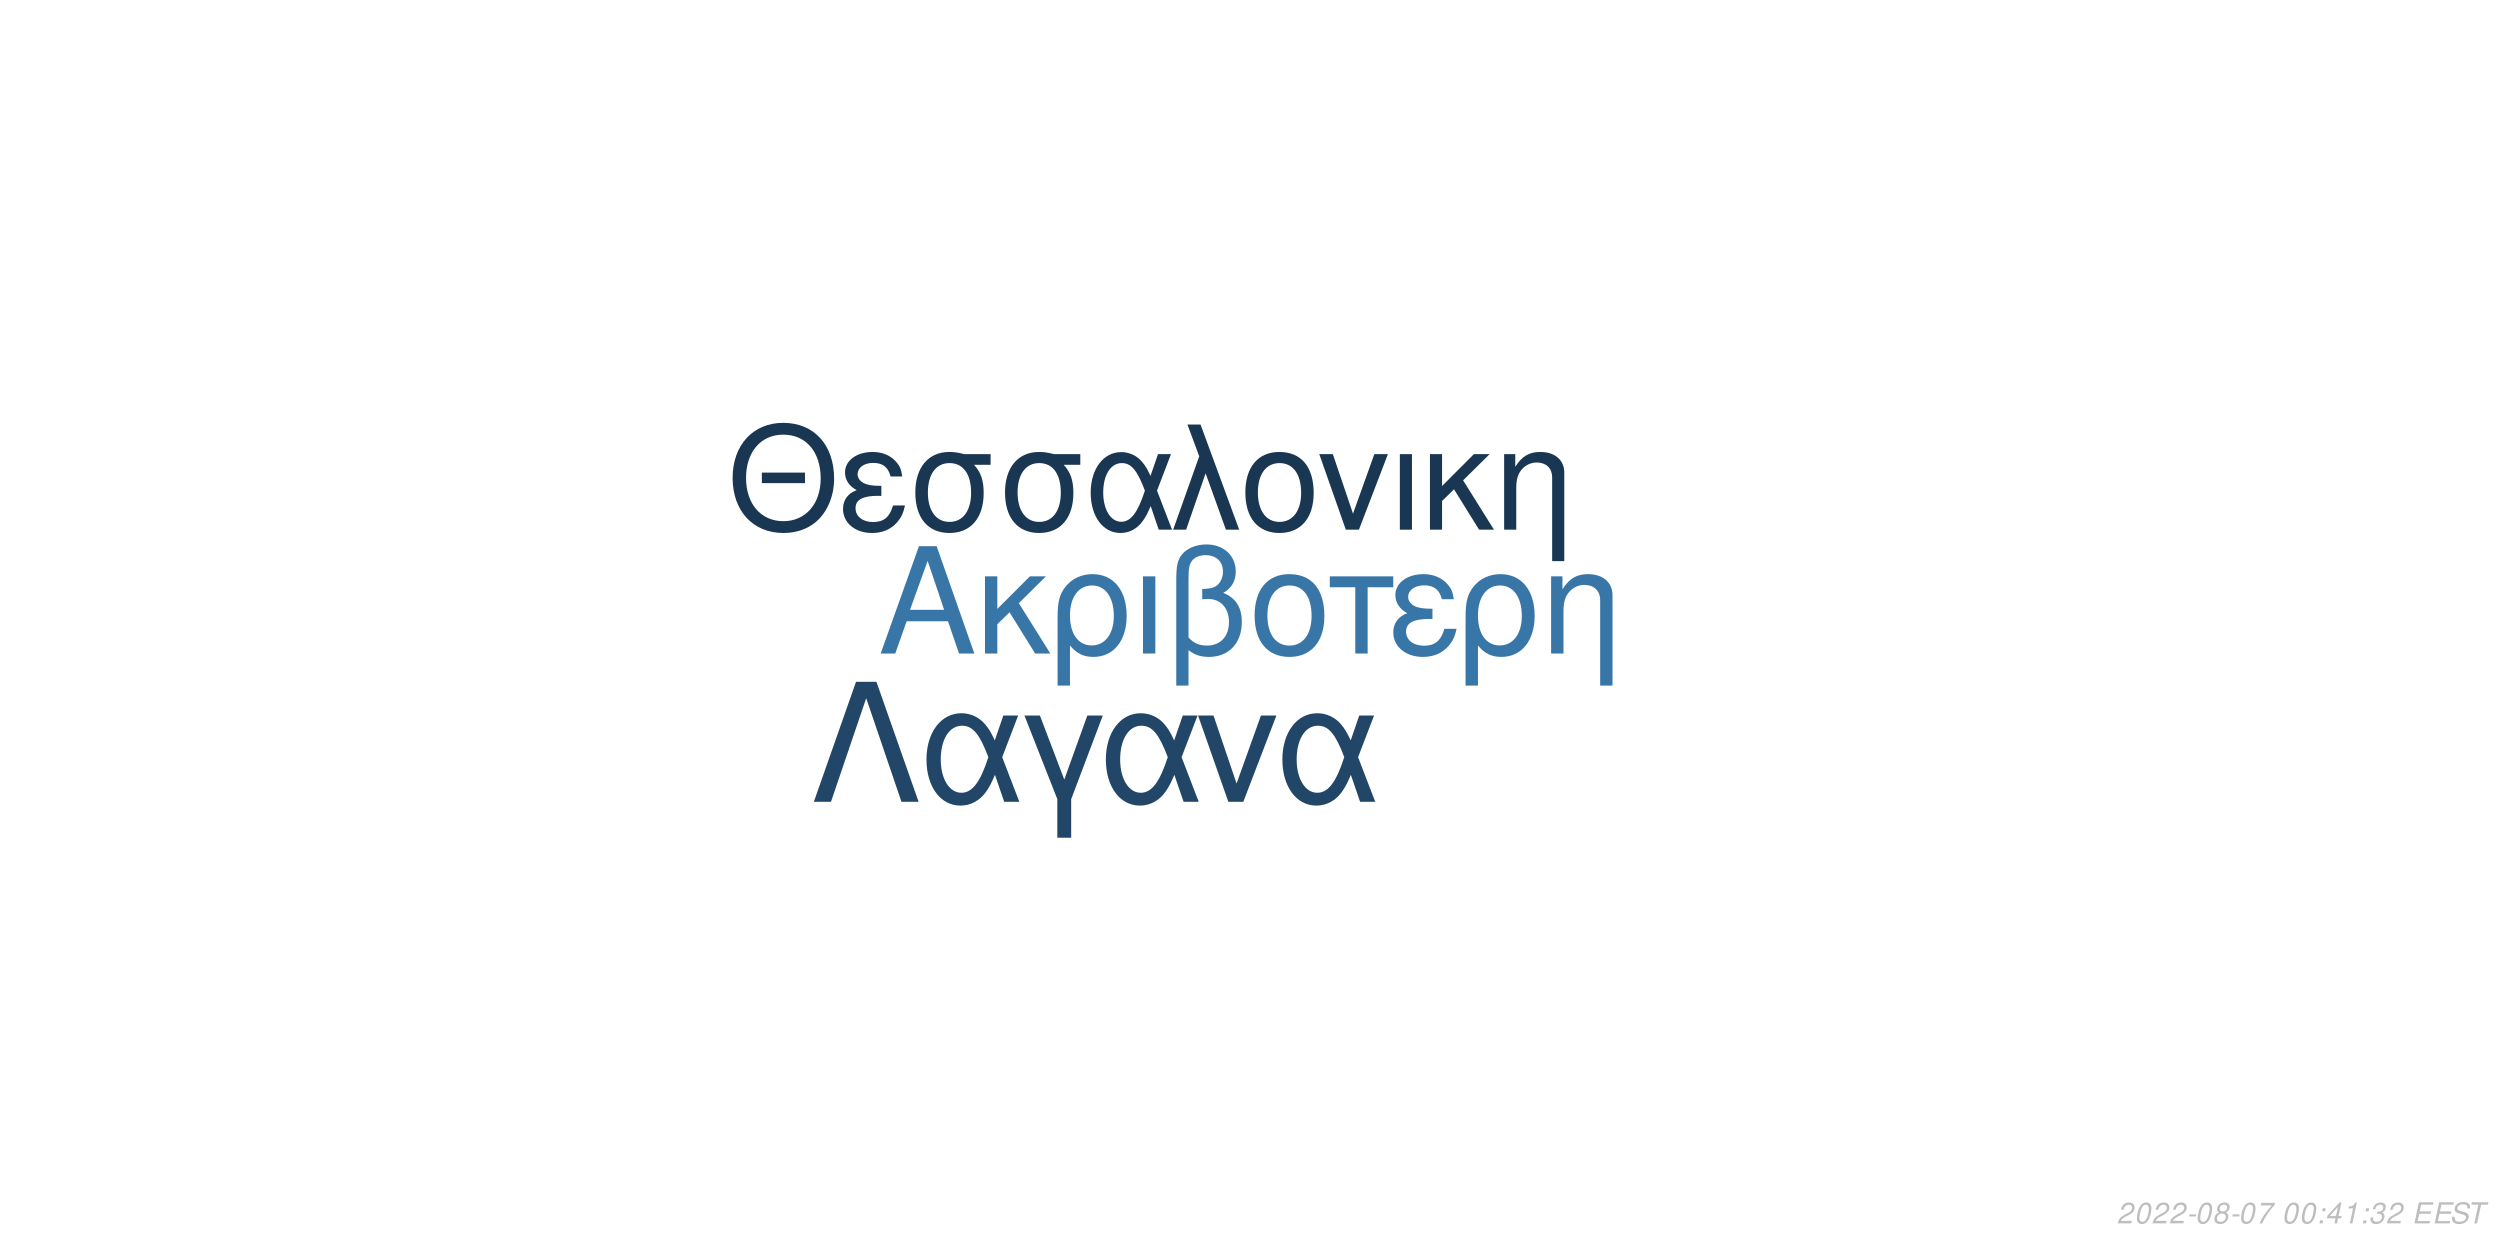
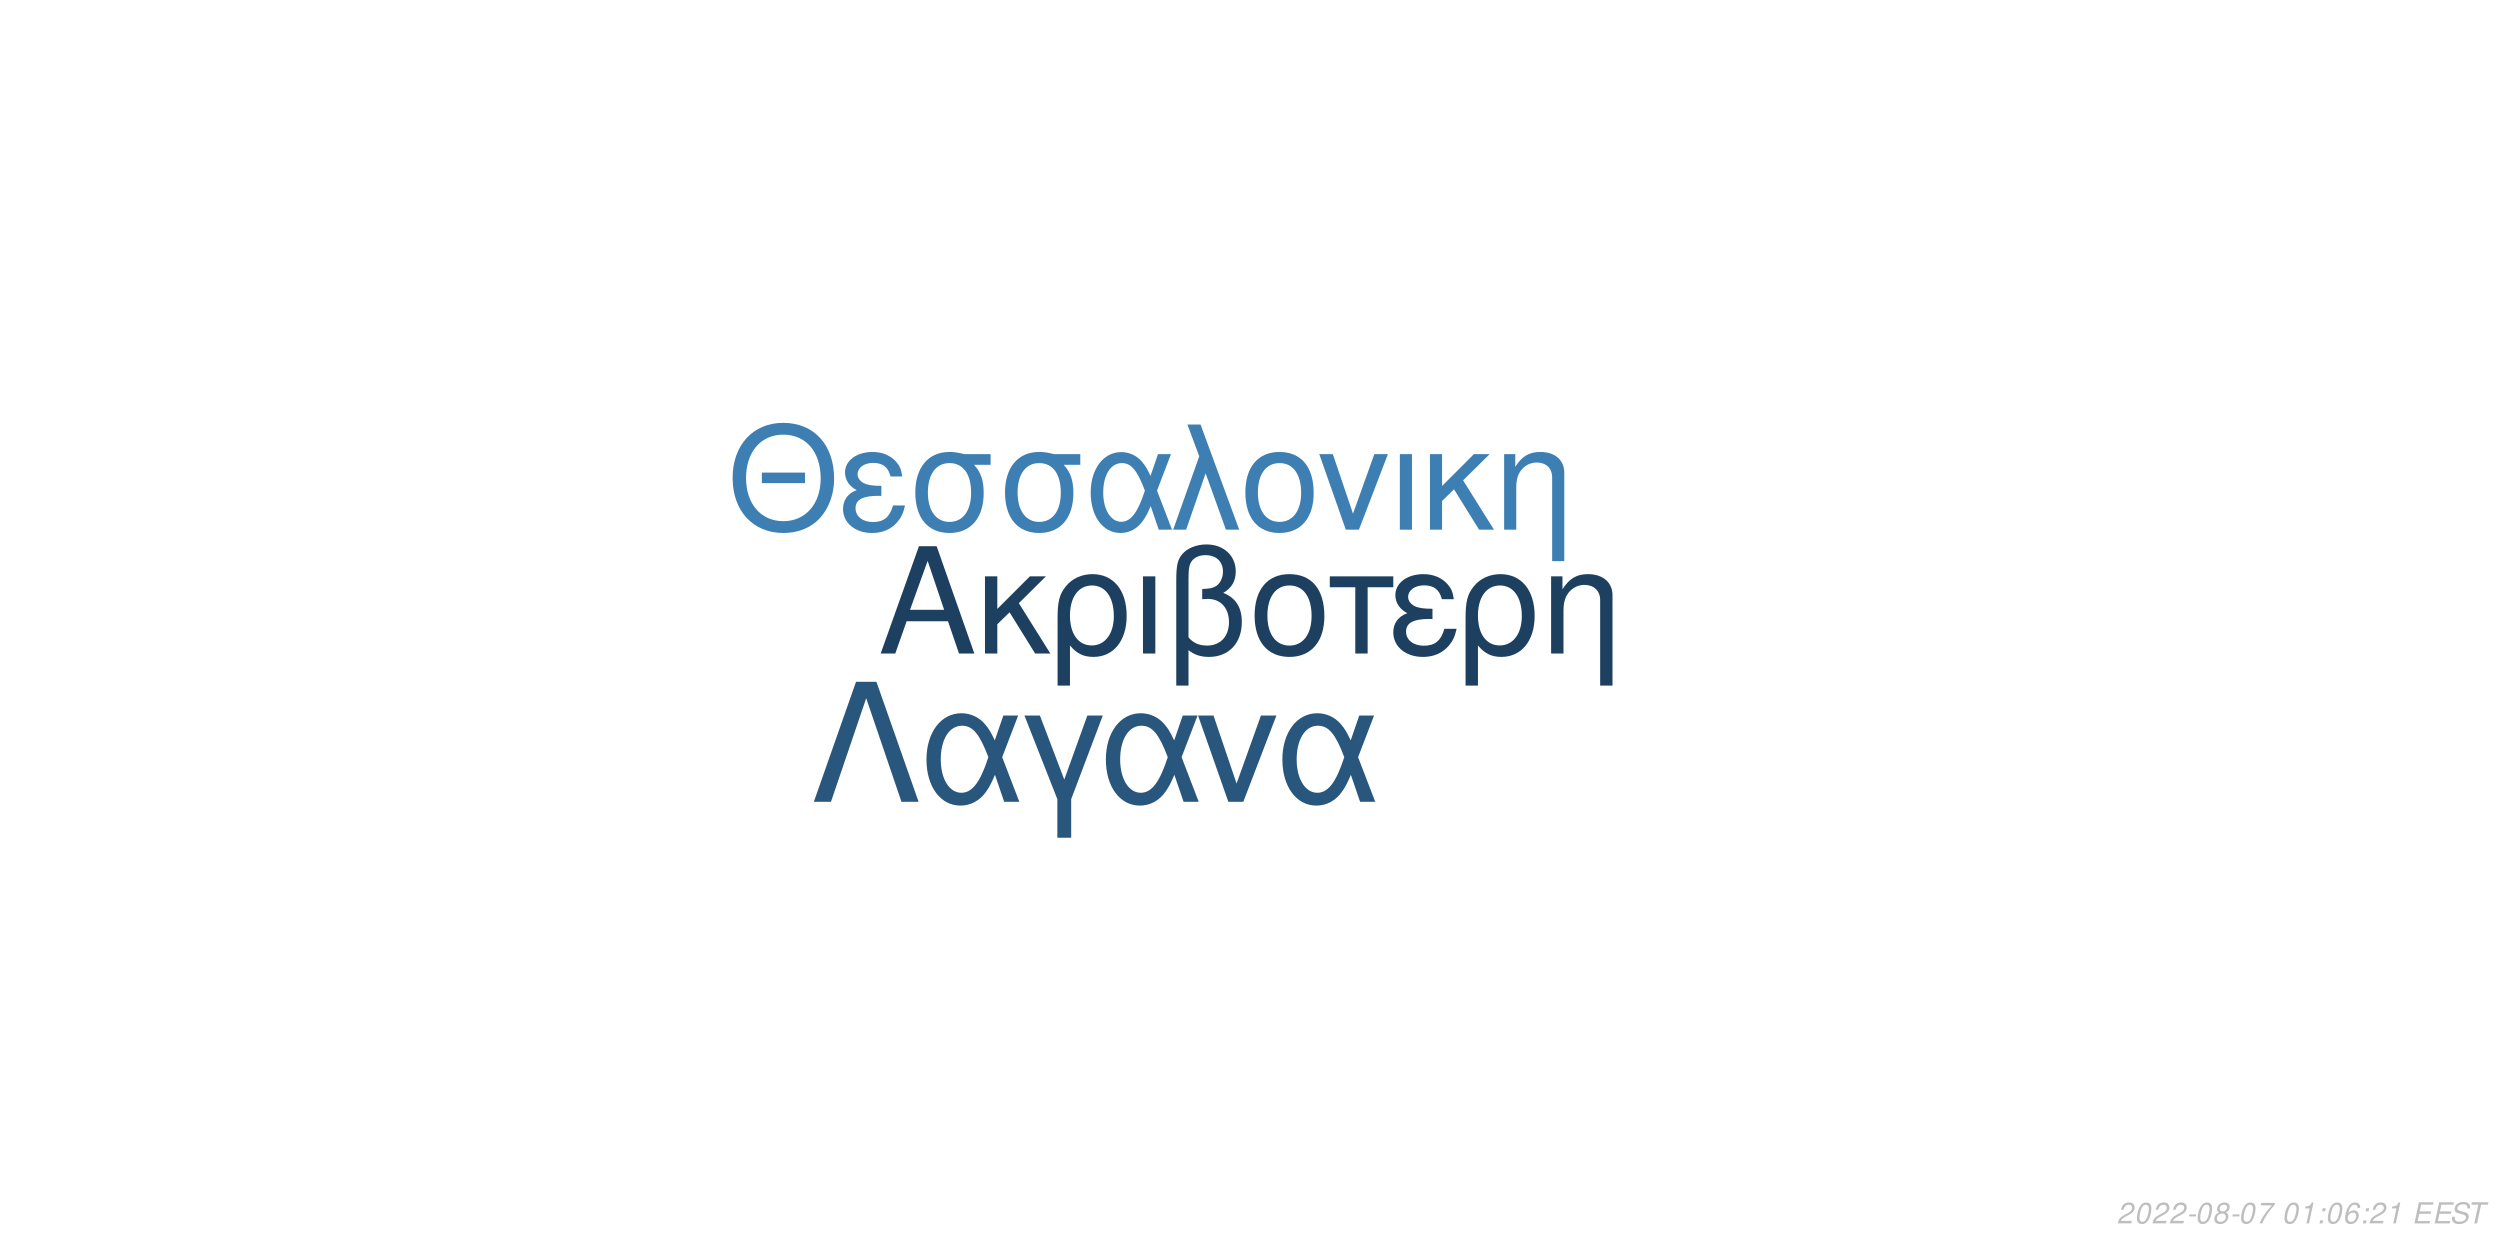
<svg xmlns="http://www.w3.org/2000/svg" xmlns:xlink="http://www.w3.org/1999/xlink" width="864pt" height="432pt" viewBox="0 0 864 432" version="1.1">
  <defs>
    <g>
      <symbol overflow="visible" id="glyph0-0">
        <path style="stroke:none;" d="" />
      </symbol>
      <symbol overflow="visible" id="glyph0-1">
        <path style="stroke:none;" d="M 24.125 -11.141 L 27.938 0 L 33.234 0 L 20.203 -37.094 L 14.094 -37.094 L 0.859 0 L 5.906 0 L 9.828 -11.141 Z M 22.797 -15.109 L 11 -15.109 L 17.094 -32.016 Z M 22.797 -15.109 " />
      </symbol>
      <symbol overflow="visible" id="glyph0-2">
        <path style="stroke:none;" d="M 7.172 -15.422 L 7.172 -26.672 L 2.906 -26.672 L 2.906 0 L 7.172 0 L 7.172 -10.125 L 11.406 -14.25 L 20.25 0 L 25.5 0 L 14.609 -17.406 L 23.969 -26.672 L 18.422 -26.672 Z M 7.172 -15.422 " />
      </symbol>
      <symbol overflow="visible" id="glyph0-3">
        <path style="stroke:none;" d="M 3 11.094 L 7.281 11.094 L 7.281 -2.797 C 9.516 -0.047 11.953 1.172 15.375 1.172 C 22.344 1.172 26.875 -4.422 26.875 -13.031 C 26.875 -21.891 22.297 -27.438 15.062 -27.438 C 11.297 -27.438 7.984 -25.906 5.797 -23.156 C 3.672 -20.516 3 -17.969 3 -12.359 Z M 14.906 -23.516 C 19.547 -23.516 22.438 -19.438 22.438 -12.922 C 22.438 -6.812 19.391 -2.797 14.812 -2.797 C 10.172 -2.797 7.281 -6.766 7.281 -13.125 C 7.281 -19.484 10.234 -23.516 14.906 -23.516 Z M 14.906 -23.516 " />
      </symbol>
      <symbol overflow="visible" id="glyph0-4">
        <path style="stroke:none;" d="M 3.516 0 L 7.781 0 L 7.781 -26.672 L 3.516 -26.672 Z M 3.516 0 " />
      </symbol>
      <symbol overflow="visible" id="glyph0-5">
        <path style="stroke:none;" d="M 4.016 11.094 L 8.25 11.094 L 8.25 -1.172 C 10.172 0.406 12.422 1.172 15.312 1.172 C 22.188 1.172 26.672 -3.609 26.672 -10.891 C 26.672 -15.984 24.578 -19.234 20.25 -20.969 C 23.109 -22.547 24.578 -25.031 24.578 -28.344 C 24.578 -33.844 20.406 -37.703 14.453 -37.703 C 10.938 -37.703 7.734 -36.391 6 -34.25 C 4.484 -32.422 4.016 -30.328 4.016 -25.391 Z M 8.25 -25.656 C 8.25 -29.359 8.5 -30.844 9.469 -32.062 C 10.375 -33.281 12.156 -34 14.094 -34 C 17.812 -34 20.156 -31.812 20.156 -28.297 C 20.156 -25.953 18.984 -23.812 17.297 -23.047 C 16.281 -22.547 15.469 -22.438 12.984 -22.297 L 12.984 -18.781 C 13.734 -18.828 14.344 -18.875 14.969 -18.875 C 19.344 -18.875 22.234 -15.719 22.234 -10.891 C 22.234 -5.906 19.281 -2.75 14.656 -2.75 C 11.953 -2.75 9.922 -3.609 8.25 -5.594 Z M 8.25 -25.656 " />
      </symbol>
      <symbol overflow="visible" id="glyph0-6">
        <path style="stroke:none;" d="M 14.094 -27.438 C 6.562 -27.438 2.094 -22.094 2.094 -13.125 C 2.094 -4.125 6.562 1.172 14.141 1.172 C 21.672 1.172 26.203 -4.172 26.203 -12.922 C 26.203 -22.188 21.828 -27.438 14.094 -27.438 Z M 14.141 -23.516 C 18.938 -23.516 21.781 -19.594 21.781 -12.984 C 21.781 -6.672 18.828 -2.75 14.141 -2.75 C 9.422 -2.75 6.516 -6.672 6.516 -13.125 C 6.516 -19.594 9.422 -23.516 14.141 -23.516 Z M 14.141 -23.516 " />
      </symbol>
      <symbol overflow="visible" id="glyph0-7">
        <path style="stroke:none;" d="M 7.891 0 L 12.156 0 L 12.156 -22.906 L 21.016 -22.906 L 21.016 -26.672 L -0.922 -26.672 L -0.922 -22.906 L 7.891 -22.906 Z M 7.891 0 " />
      </symbol>
      <symbol overflow="visible" id="glyph0-8">
        <path style="stroke:none;" d="M 14.562 -15.469 C 11.344 -15.469 9.562 -15.781 8.297 -16.438 C 6.922 -17.203 6.156 -18.328 6.156 -19.547 C 6.156 -21.891 8.453 -23.562 11.656 -23.562 C 15.062 -23.562 16.953 -22.094 17.812 -18.781 L 21.938 -18.781 C 21.578 -21.266 21.062 -22.5 19.797 -23.922 C 17.812 -26.203 14.906 -27.438 11.453 -27.438 C 5.797 -27.438 1.734 -24.375 1.734 -20.203 C 1.734 -17.609 3.156 -15.375 5.859 -13.938 C 2.797 -12.875 1.016 -10.484 1.016 -7.328 C 1.016 -2.391 5.297 1.172 11.25 1.172 C 14.969 1.172 17.906 -0.109 20.156 -2.641 C 21.578 -4.328 22.297 -5.797 22.906 -8.547 L 18.672 -8.547 C 17.5 -4.422 15.422 -2.703 11.609 -2.703 C 7.938 -2.703 5.438 -4.688 5.438 -7.578 C 5.438 -10.578 7.938 -11.953 13.484 -11.953 C 13.641 -11.953 14.094 -11.953 14.562 -11.906 Z M 14.562 -15.469 " />
      </symbol>
      <symbol overflow="visible" id="glyph0-9">
        <path style="stroke:none;" d="M 3.562 -26.672 L 3.562 0 L 7.844 0 L 7.844 -14.703 C 7.844 -17.906 8.5 -19.891 10.031 -21.531 C 11.406 -22.953 13.188 -23.719 15.062 -23.719 C 18.375 -23.719 20.516 -21.672 20.516 -18.469 L 20.516 11.094 L 24.781 11.094 L 24.781 -20.156 C 24.781 -24.578 21.469 -27.438 16.328 -27.438 C 12.359 -27.438 9.828 -25.906 7.484 -22.188 L 7.484 -26.672 Z M 3.562 -26.672 " />
      </symbol>
      <symbol overflow="visible" id="glyph1-0">
        <path style="stroke:none;" d="" />
      </symbol>
      <symbol overflow="visible" id="glyph1-1">
        <path style="stroke:none;" d="M 26.859 -19.734 L 11.953 -19.734 L 11.953 -16.094 L 26.859 -16.094 Z M 19.328 -36.922 C 8.922 -36.922 1.844 -29.25 1.844 -17.891 C 1.844 -6.484 8.875 1.141 19.391 1.141 C 23.812 1.141 27.703 -0.203 30.641 -2.688 C 34.578 -6.031 36.922 -11.656 36.922 -17.594 C 36.922 -29.297 30 -36.922 19.328 -36.922 Z M 19.328 -32.844 C 27.203 -32.844 32.281 -26.906 32.281 -17.688 C 32.281 -8.922 27.062 -2.938 19.391 -2.938 C 11.609 -2.938 6.484 -8.922 6.484 -17.891 C 6.484 -26.859 11.609 -32.844 19.328 -32.844 Z M 19.328 -32.844 " />
      </symbol>
      <symbol overflow="visible" id="glyph1-2">
        <path style="stroke:none;" d="M 14.25 -15.141 C 11.109 -15.141 9.375 -15.453 8.125 -16.094 C 6.781 -16.844 6.031 -17.938 6.031 -19.141 C 6.031 -21.422 8.266 -23.078 11.406 -23.078 C 14.75 -23.078 16.594 -21.625 17.438 -18.391 L 21.469 -18.391 C 21.125 -20.828 20.625 -22.031 19.391 -23.422 C 17.438 -25.656 14.594 -26.859 11.219 -26.859 C 5.688 -26.859 1.688 -23.875 1.688 -19.781 C 1.688 -17.234 3.094 -15.047 5.734 -13.656 C 2.734 -12.609 1 -10.266 1 -7.172 C 1 -2.344 5.188 1.141 11.016 1.141 C 14.656 1.141 17.547 -0.094 19.734 -2.594 C 21.125 -4.234 21.828 -5.688 22.422 -8.375 L 18.281 -8.375 C 17.141 -4.328 15.094 -2.641 11.359 -2.641 C 7.766 -2.641 5.328 -4.578 5.328 -7.422 C 5.328 -10.359 7.766 -11.703 13.203 -11.703 C 13.359 -11.703 13.797 -11.703 14.25 -11.656 Z M 14.25 -15.141 " />
      </symbol>
      <symbol overflow="visible" id="glyph1-3">
        <path style="stroke:none;" d="M 29 -26.109 L 19.938 -26.109 C 17.594 -26.703 16.438 -26.859 14.703 -26.859 C 7.469 -26.859 2.984 -21.469 2.984 -12.859 C 2.984 -4.031 7.375 1.141 14.797 1.141 C 22.172 1.141 26.609 -4.078 26.609 -12.656 C 26.609 -17.047 25.656 -19.828 23.266 -22.422 L 29 -22.422 Z M 14.797 -23.016 C 19.531 -23.016 22.266 -19.234 22.266 -12.75 C 22.266 -6.531 19.438 -2.688 14.797 -2.688 C 10.172 -2.688 7.328 -6.531 7.328 -12.859 C 7.328 -19.188 10.172 -23.016 14.797 -23.016 Z M 14.797 -23.016 " />
      </symbol>
      <symbol overflow="visible" id="glyph1-4">
        <path style="stroke:none;" d="M 29.344 -26.109 L 24.859 -26.109 L 22.266 -18.578 C 21.125 -21.031 20.484 -22.125 19.328 -23.469 C 17.547 -25.609 14.906 -26.812 12.156 -26.812 C 5.984 -26.812 1.594 -20.984 1.594 -12.812 C 1.594 -4.578 5.828 1.141 11.906 1.141 C 14.953 1.141 17.734 -0.344 19.625 -3.047 C 20.672 -4.531 21.281 -5.688 22.328 -8.172 L 25.109 0 L 29.703 0 L 24.516 -13.5 Z M 20.328 -13.5 C 17.891 -5.922 15.453 -2.734 12.156 -2.734 C 8.516 -2.734 5.922 -6.922 5.922 -12.812 C 5.922 -18.938 8.516 -23.016 12.359 -23.016 C 15.594 -23.016 17.688 -20.531 20.328 -13.5 Z M 20.328 -13.5 " />
      </symbol>
      <symbol overflow="visible" id="glyph1-5">
        <path style="stroke:none;" d="M 1.094 0 L 5.578 0 L 12.312 -19.484 L 19.328 0 L 23.922 0 L 10.562 -36.328 L 6.031 -36.328 L 10.109 -25.359 Z M 1.094 0 " />
      </symbol>
      <symbol overflow="visible" id="glyph1-6">
        <path style="stroke:none;" d="M 13.797 -26.859 C 6.422 -26.859 2.047 -21.625 2.047 -12.859 C 2.047 -4.031 6.422 1.141 13.859 1.141 C 21.234 1.141 25.656 -4.078 25.656 -12.656 C 25.656 -21.719 21.375 -26.859 13.797 -26.859 Z M 13.859 -23.016 C 18.531 -23.016 21.328 -19.188 21.328 -12.703 C 21.328 -6.531 18.438 -2.688 13.859 -2.688 C 9.219 -2.688 6.375 -6.531 6.375 -12.859 C 6.375 -19.188 9.219 -23.016 13.859 -23.016 Z M 13.859 -23.016 " />
      </symbol>
      <symbol overflow="visible" id="glyph1-7">
        <path style="stroke:none;" d="M 14.297 0 L 24.312 -26.109 L 19.625 -26.109 L 12.25 -5.531 L 5.281 -26.109 L 0.594 -26.109 L 9.766 0 Z M 14.297 0 " />
      </symbol>
      <symbol overflow="visible" id="glyph1-8">
        <path style="stroke:none;" d="M 3.438 0 L 7.625 0 L 7.625 -26.109 L 3.438 -26.109 Z M 3.438 0 " />
      </symbol>
      <symbol overflow="visible" id="glyph1-9">
        <path style="stroke:none;" d="M 7.031 -15.094 L 7.031 -26.109 L 2.844 -26.109 L 2.844 0 L 7.031 0 L 7.031 -9.922 L 11.156 -13.953 L 19.828 0 L 24.969 0 L 14.297 -17.047 L 23.469 -26.109 L 18.031 -26.109 Z M 7.031 -15.094 " />
      </symbol>
      <symbol overflow="visible" id="glyph1-10">
        <path style="stroke:none;" d="M 3.484 -26.109 L 3.484 0 L 7.672 0 L 7.672 -14.406 C 7.672 -17.547 8.328 -19.484 9.812 -21.078 C 11.156 -22.469 12.906 -23.219 14.75 -23.219 C 17.984 -23.219 20.078 -21.234 20.078 -18.094 L 20.078 10.859 L 24.266 10.859 L 24.266 -19.734 C 24.266 -24.062 21.031 -26.859 16 -26.859 C 12.109 -26.859 9.609 -25.359 7.328 -21.719 L 7.328 -26.109 Z M 3.484 -26.109 " />
      </symbol>
      <symbol overflow="visible" id="glyph2-0">
        <path style="stroke:none;" d="" />
      </symbol>
      <symbol overflow="visible" id="glyph2-1">
        <path style="stroke:none;" d="M 22.531 -41.484 L 15.484 -41.484 L 0.906 0 L 6.828 0 L 19 -35.797 L 31.188 0 L 37.109 0 Z M 22.531 -41.484 " />
      </symbol>
      <symbol overflow="visible" id="glyph2-2">
        <path style="stroke:none;" d="M 33.516 -29.812 L 28.391 -29.812 L 25.438 -21.219 C 24.125 -24.016 23.391 -25.266 22.078 -26.797 C 20.031 -29.25 17.016 -30.609 13.891 -30.609 C 6.828 -30.609 1.828 -23.953 1.828 -14.625 C 1.828 -5.234 6.656 1.312 13.594 1.312 C 17.078 1.312 20.266 -0.391 22.422 -3.469 C 23.609 -5.172 24.297 -6.484 25.5 -9.328 L 28.688 0 L 33.922 0 L 28 -15.422 Z M 23.219 -15.422 C 20.422 -6.766 17.641 -3.125 13.891 -3.125 C 9.734 -3.125 6.766 -7.906 6.766 -14.625 C 6.766 -21.625 9.734 -26.297 14.109 -26.297 C 17.812 -26.297 20.203 -23.453 23.219 -15.422 Z M 23.219 -15.422 " />
      </symbol>
      <symbol overflow="visible" id="glyph2-3">
        <path style="stroke:none;" d="M 12.062 12.406 L 16.844 12.406 L 16.844 -0.906 L 27.766 -29.812 L 22.422 -29.812 L 14.453 -7.688 L 6.031 -29.812 L 0.688 -29.812 L 12.062 -0.906 Z M 12.062 12.406 " />
      </symbol>
      <symbol overflow="visible" id="glyph2-4">
        <path style="stroke:none;" d="M 16.328 0 L 27.766 -29.812 L 22.422 -29.812 L 14 -6.312 L 6.031 -29.812 L 0.688 -29.812 L 11.156 0 Z M 16.328 0 " />
      </symbol>
      <symbol overflow="visible" id="glyph3-0">
        <path style="stroke:none;" d="" />
      </symbol>
      <symbol overflow="visible" id="glyph3-1">
        <path style="stroke:none;" d="M 5.234 -0.875 L 1.469 -0.875 C 1.641 -1.375 2.203 -1.891 3.109 -2.344 L 4.234 -2.938 C 5.562 -3.625 6.219 -4.469 6.219 -5.484 C 6.219 -5.938 6.062 -6.359 5.797 -6.656 C 5.469 -7.047 4.984 -7.234 4.312 -7.234 C 2.766 -7.234 1.891 -6.453 1.484 -4.734 L 2.375 -4.734 C 2.484 -5.188 2.609 -5.484 2.797 -5.75 C 3.094 -6.203 3.609 -6.453 4.188 -6.453 C 4.891 -6.453 5.344 -6.031 5.344 -5.375 C 5.344 -4.703 4.859 -4.094 4.016 -3.656 L 2.984 -3.125 C 1.234 -2.188 0.797 -1.656 0.344 -0.016 L 5.047 -0.016 Z M 5.234 -0.875 " />
      </symbol>
      <symbol overflow="visible" id="glyph3-2">
        <path style="stroke:none;" d="M 4.203 -7.234 C 3.375 -7.234 2.688 -6.812 2.125 -5.984 C 1.484 -5.047 0.984 -3.188 0.984 -1.734 C 0.984 -1.109 1.172 -0.562 1.484 -0.266 C 1.797 0.047 2.281 0.234 2.766 0.234 C 3.625 0.234 4.281 -0.156 4.859 -1.016 C 5.516 -1.953 6 -3.797 6 -5.266 C 6 -6.5 5.328 -7.234 4.203 -7.234 Z M 4.094 -6.453 C 4.734 -6.453 5.125 -5.984 5.125 -5.156 C 5.125 -4.203 4.781 -2.625 4.406 -1.812 C 3.984 -0.938 3.516 -0.547 2.875 -0.547 C 2.25 -0.547 1.875 -1.031 1.875 -1.828 C 1.875 -2.797 2.203 -4.344 2.594 -5.203 C 2.984 -6.047 3.453 -6.453 4.094 -6.453 Z M 4.094 -6.453 " />
      </symbol>
      <symbol overflow="visible" id="glyph3-3">
        <path style="stroke:none;" d="M 3.516 -3.125 L 1.125 -3.125 L 0.969 -2.406 L 3.359 -2.406 Z M 3.516 -3.125 " />
      </symbol>
      <symbol overflow="visible" id="glyph3-4">
        <path style="stroke:none;" d="M 4.766 -3.797 C 5.078 -3.969 5.234 -4.078 5.438 -4.234 C 5.812 -4.594 6.062 -5.172 6.062 -5.734 C 6.062 -6.625 5.344 -7.234 4.266 -7.234 C 2.812 -7.234 1.703 -6.219 1.703 -4.875 C 1.703 -4.406 1.875 -4.125 2.359 -3.812 C 1.297 -3.312 0.75 -2.516 0.75 -1.469 C 0.75 -0.438 1.547 0.234 2.812 0.234 C 3.656 0.234 4.359 -0.094 4.938 -0.734 C 5.359 -1.234 5.609 -1.859 5.609 -2.438 C 5.609 -3.047 5.312 -3.516 4.766 -3.797 Z M 4.109 -6.453 C 4.797 -6.453 5.188 -6.125 5.188 -5.578 C 5.188 -5.266 5.062 -4.922 4.859 -4.672 C 4.562 -4.312 4.188 -4.156 3.656 -4.156 C 2.984 -4.156 2.594 -4.453 2.594 -4.984 C 2.594 -5.859 3.203 -6.453 4.109 -6.453 Z M 3.453 -3.406 C 4.234 -3.406 4.734 -2.984 4.734 -2.312 C 4.734 -1.312 3.922 -0.547 2.875 -0.547 C 2.125 -0.547 1.625 -0.969 1.625 -1.625 C 1.625 -2.609 2.438 -3.406 3.453 -3.406 Z M 3.453 -3.406 " />
      </symbol>
      <symbol overflow="visible" id="glyph3-5">
        <path style="stroke:none;" d="M 6.703 -7.094 L 1.953 -7.094 L 1.766 -6.219 L 5.594 -6.219 C 3.344 -3.688 2.266 -2.109 1.375 0 L 2.344 0 C 3.031 -1.906 4.828 -4.594 6.547 -6.281 Z M 6.703 -7.094 " />
      </symbol>
      <symbol overflow="visible" id="glyph3-6">
        <path style="stroke:none;" d="" />
      </symbol>
      <symbol overflow="visible" id="glyph3-7">
+         <path style="stroke:none;" d="M 3.703 -5.188 L 2.594 0 L 3.469 0 L 5.016 -7.234 L 4.438 -7.234 C 3.906 -6.156 3.688 -6.016 2.234 -5.812 L 2.109 -5.188 Z M 3.703 -5.188 " />
+       </symbol>
+       <symbol overflow="visible" id="glyph3-8">
        <path style="stroke:none;" d="M 2.359 -1.031 L 1.312 -1.031 L 1.094 0 L 2.141 0 Z M 3.266 -5.234 L 2.219 -5.234 L 2 -4.203 L 3.047 -4.203 Z M 3.266 -5.234 " />
      </symbol>
-       <symbol overflow="visible" id="glyph3-8">
-         <path style="stroke:none;" d="M 3.625 -1.75 L 3.266 0 L 4.141 0 L 4.516 -1.75 L 5.562 -1.75 L 5.734 -2.531 L 4.688 -2.531 L 5.688 -7.234 L 5.016 -7.234 L 0.844 -2.672 L 0.641 -1.75 Z M 3.797 -2.531 L 1.594 -2.531 L 4.469 -5.703 Z M 3.797 -2.531 " />
-       </symbol>
      <symbol overflow="visible" id="glyph3-9">
-         <path style="stroke:none;" d="M 3.703 -5.188 L 2.594 0 L 3.469 0 L 5.016 -7.234 L 4.438 -7.234 C 3.906 -6.156 3.688 -6.016 2.234 -5.812 L 2.109 -5.188 Z M 3.703 -5.188 " />
+         <path style="stroke:none;" d="M 6.125 -5.344 L 6.141 -5.625 C 6.141 -6.609 5.453 -7.234 4.391 -7.234 C 3.438 -7.234 2.641 -6.719 2.016 -5.703 C 1.422 -4.781 0.938 -2.953 0.938 -1.688 C 0.938 -0.516 1.688 0.234 2.859 0.234 C 3.703 0.234 4.438 -0.156 5 -0.875 C 5.406 -1.422 5.672 -2.156 5.672 -2.766 C 5.672 -3.812 4.969 -4.5 3.906 -4.5 C 3.234 -4.5 2.672 -4.234 2.094 -3.625 C 2.406 -5.375 3.234 -6.453 4.25 -6.453 C 4.703 -6.453 5.062 -6.234 5.172 -5.844 C 5.203 -5.719 5.234 -5.578 5.25 -5.344 Z M 3.656 -3.734 C 4.344 -3.734 4.797 -3.281 4.797 -2.625 C 4.797 -1.469 3.984 -0.547 2.984 -0.547 C 2.297 -0.547 1.812 -1.047 1.812 -1.766 C 1.812 -2.859 2.625 -3.734 3.656 -3.734 Z M 3.656 -3.734 " />
      </symbol>
      <symbol overflow="visible" id="glyph3-10">
-         <path style="stroke:none;" d="M 2.922 -3.312 C 3.125 -3.344 3.234 -3.344 3.375 -3.344 C 4.203 -3.344 4.688 -3 4.688 -2.406 C 4.688 -1.312 3.906 -0.547 2.781 -0.547 C 2.047 -0.547 1.594 -0.938 1.594 -1.562 C 1.594 -1.719 1.609 -1.844 1.656 -2.094 L 0.766 -2.094 C 0.734 -1.797 0.719 -1.641 0.719 -1.469 C 0.719 -0.375 1.406 0.234 2.641 0.234 C 3.547 0.234 4.297 -0.078 4.812 -0.656 C 5.266 -1.156 5.562 -1.875 5.562 -2.547 C 5.562 -3.125 5.344 -3.453 4.797 -3.734 C 5.641 -4.234 6.016 -4.844 6.016 -5.734 C 6.016 -6.656 5.312 -7.234 4.203 -7.234 C 3.375 -7.234 2.672 -6.938 2.188 -6.375 C 1.891 -6.031 1.703 -5.641 1.516 -4.906 L 2.391 -4.906 C 2.5 -5.359 2.594 -5.594 2.734 -5.812 C 3.047 -6.234 3.516 -6.453 4.078 -6.453 C 4.734 -6.453 5.141 -6.125 5.141 -5.578 C 5.141 -5.188 5.016 -4.797 4.797 -4.547 C 4.516 -4.234 4 -4.062 3.266 -4.062 L 3.078 -4.062 Z M 2.922 -3.312 " />
+         <path style="stroke:none;" d="M 2.547 -3.312 L 6.5 -3.312 L 6.688 -4.141 L 2.719 -4.141 L 3.219 -6.469 L 7.344 -6.469 L 7.516 -7.297 L 2.453 -7.297 L 0.906 0 L 6.125 0 L 6.297 -0.812 L 2.016 -0.812 Z M 2.547 -3.312 " />
      </symbol>
      <symbol overflow="visible" id="glyph3-11">
-         <path style="stroke:none;" d="M 2.547 -3.312 L 6.5 -3.312 L 6.688 -4.141 L 2.719 -4.141 L 3.219 -6.469 L 7.344 -6.469 L 7.516 -7.297 L 2.453 -7.297 L 0.906 0 L 6.125 0 L 6.297 -0.812 L 2.016 -0.812 Z M 2.547 -3.312 " />
+         <path style="stroke:none;" d="M 7.062 -5.156 C 7.125 -5.438 7.141 -5.562 7.141 -5.703 C 7.141 -6.156 6.938 -6.594 6.594 -6.891 C 6.188 -7.25 5.656 -7.406 4.875 -7.406 C 3.844 -7.406 3.047 -7.125 2.5 -6.562 C 2.094 -6.141 1.781 -5.438 1.781 -4.922 C 1.781 -4.297 2.219 -3.766 2.891 -3.562 L 4.594 -3.094 C 5.406 -2.859 5.734 -2.578 5.734 -2.094 C 5.734 -1.781 5.547 -1.406 5.266 -1.141 C 4.844 -0.766 4.266 -0.578 3.453 -0.578 C 2.328 -0.578 1.812 -0.984 1.812 -1.906 C 1.812 -2.047 1.812 -2.125 1.844 -2.312 L 0.984 -2.312 C 0.906 -2.062 0.891 -1.906 0.891 -1.688 C 0.891 -0.484 1.797 0.234 3.297 0.234 C 4.359 0.234 5.234 -0.062 5.812 -0.609 C 6.344 -1.078 6.688 -1.797 6.688 -2.375 C 6.688 -2.641 6.609 -2.906 6.453 -3.156 C 6.234 -3.5 5.938 -3.703 5.469 -3.828 L 3.75 -4.312 C 2.984 -4.547 2.734 -4.734 2.734 -5.188 C 2.734 -5.547 2.875 -5.844 3.188 -6.109 C 3.547 -6.438 4.031 -6.594 4.703 -6.594 C 5.266 -6.594 5.688 -6.484 5.906 -6.297 C 6.094 -6.125 6.219 -5.797 6.219 -5.516 C 6.219 -5.422 6.203 -5.344 6.188 -5.156 Z M 7.062 -5.156 " />
      </symbol>
      <symbol overflow="visible" id="glyph3-12">
-         <path style="stroke:none;" d="M 7.062 -5.156 C 7.125 -5.438 7.141 -5.562 7.141 -5.703 C 7.141 -6.156 6.938 -6.594 6.594 -6.891 C 6.188 -7.25 5.656 -7.406 4.875 -7.406 C 3.844 -7.406 3.047 -7.125 2.5 -6.562 C 2.094 -6.141 1.781 -5.438 1.781 -4.922 C 1.781 -4.297 2.219 -3.766 2.891 -3.562 L 4.594 -3.094 C 5.406 -2.859 5.734 -2.578 5.734 -2.094 C 5.734 -1.781 5.547 -1.406 5.266 -1.141 C 4.844 -0.766 4.266 -0.578 3.453 -0.578 C 2.328 -0.578 1.812 -0.984 1.812 -1.906 C 1.812 -2.047 1.812 -2.125 1.844 -2.312 L 0.984 -2.312 C 0.906 -2.062 0.891 -1.906 0.891 -1.688 C 0.891 -0.484 1.797 0.234 3.297 0.234 C 4.359 0.234 5.234 -0.062 5.812 -0.609 C 6.344 -1.078 6.688 -1.797 6.688 -2.375 C 6.688 -2.641 6.609 -2.906 6.453 -3.156 C 6.234 -3.5 5.938 -3.703 5.469 -3.828 L 3.75 -4.312 C 2.984 -4.547 2.734 -4.734 2.734 -5.188 C 2.734 -5.547 2.875 -5.844 3.188 -6.109 C 3.547 -6.438 4.031 -6.594 4.703 -6.594 C 5.266 -6.594 5.688 -6.484 5.906 -6.297 C 6.094 -6.125 6.219 -5.797 6.219 -5.516 C 6.219 -5.422 6.203 -5.344 6.188 -5.156 Z M 7.062 -5.156 " />
-       </symbol>
-       <symbol overflow="visible" id="glyph3-13">
        <path style="stroke:none;" d="M 4.938 -6.469 L 7.312 -6.469 L 7.484 -7.297 L 1.75 -7.297 L 1.578 -6.469 L 3.984 -6.469 L 2.609 0 L 3.547 0 Z M 4.938 -6.469 " />
      </symbol>
    </g>
  </defs>
  <g id="surface1">
    <rect x="0" y="0" width="864" height="432" style="fill:rgb(100%,100%,100%);fill-opacity:1;stroke:none;" />
-     <g style="fill:rgb(22.353%,46.275%,65.882%);fill-opacity:1;">
+     <g style="fill:rgb(11.765%,25.098%,37.647%);fill-opacity:1;">
      <use xlink:href="#glyph0-1" x="303.5" y="225.861" />
      <use xlink:href="#glyph0-2" x="337.5" y="225.861" />
      <use xlink:href="#glyph0-3" x="362.5" y="225.861" />
      <use xlink:href="#glyph0-4" x="391.5" y="225.861" />
      <use xlink:href="#glyph0-5" x="402.5" y="225.861" />
      <use xlink:href="#glyph0-6" x="431.5" y="225.861" />
      <use xlink:href="#glyph0-7" x="460.5" y="225.861" />
      <use xlink:href="#glyph0-8" x="480.5" y="225.861" />
      <use xlink:href="#glyph0-3" x="503.5" y="225.861" />
      <use xlink:href="#glyph0-9" x="532.5" y="225.861" />
    </g>
-     <g style="fill:rgb(9.804%,21.176%,32.157%);fill-opacity:1;">
+     <g style="fill:rgb(23.922%,49.412%,70.196%);fill-opacity:1;">
      <use xlink:href="#glyph1-1" x="251.348" y="183.058" />
      <use xlink:href="#glyph1-2" x="290.348" y="183.058" />
      <use xlink:href="#glyph1-3" x="313.348" y="183.058" />
      <use xlink:href="#glyph1-3" x="344.348" y="183.058" />
      <use xlink:href="#glyph1-4" x="375.348" y="183.058" />
      <use xlink:href="#glyph1-5" x="404.348" y="183.058" />
      <use xlink:href="#glyph1-6" x="428.348" y="183.058" />
      <use xlink:href="#glyph1-7" x="455.348" y="183.058" />
      <use xlink:href="#glyph1-8" x="480.348" y="183.058" />
      <use xlink:href="#glyph1-9" x="491.348" y="183.058" />
      <use xlink:href="#glyph1-10" x="516.348" y="183.058" />
    </g>
-     <g style="fill:rgb(12.941%,27.451%,40.392%);fill-opacity:1;">
+     <g style="fill:rgb(16.078%,33.725%,49.02%);fill-opacity:1;">
      <use xlink:href="#glyph2-1" x="280.359" y="277.105" />
      <use xlink:href="#glyph2-2" x="318.359" y="277.105" />
      <use xlink:href="#glyph2-3" x="353.359" y="277.105" />
      <use xlink:href="#glyph2-2" x="380.359" y="277.105" />
      <use xlink:href="#glyph2-4" x="413.359" y="277.105" />
      <use xlink:href="#glyph2-2" x="441.359" y="277.105" />
    </g>
    <g style="fill:rgb(74.51%,74.51%,74.51%);fill-opacity:1;">
      <use xlink:href="#glyph3-1" x="731.52" y="422.81" />
      <use xlink:href="#glyph3-2" x="737.52" y="422.81" />
      <use xlink:href="#glyph3-1" x="743.52" y="422.81" />
      <use xlink:href="#glyph3-1" x="749.52" y="422.81" />
      <use xlink:href="#glyph3-3" x="755.52" y="422.81" />
      <use xlink:href="#glyph3-2" x="758.52" y="422.81" />
      <use xlink:href="#glyph3-4" x="764.52" y="422.81" />
      <use xlink:href="#glyph3-3" x="770.52" y="422.81" />
      <use xlink:href="#glyph3-2" x="773.52" y="422.81" />
      <use xlink:href="#glyph3-5" x="779.52" y="422.81" />
      <use xlink:href="#glyph3-6" x="785.52" y="422.81" />
      <use xlink:href="#glyph3-2" x="788.52" y="422.81" />
-       <use xlink:href="#glyph3-2" x="794.52" y="422.81" />
-       <use xlink:href="#glyph3-7" x="800.52" y="422.81" />
-       <use xlink:href="#glyph3-8" x="803.52" y="422.81" />
+       <use xlink:href="#glyph3-7" x="794.52" y="422.81" />
+       <use xlink:href="#glyph3-8" x="800.52" y="422.81" />
+       <use xlink:href="#glyph3-2" x="803.52" y="422.81" />
      <use xlink:href="#glyph3-9" x="809.52" y="422.81" />
-       <use xlink:href="#glyph3-7" x="815.52" y="422.81" />
-       <use xlink:href="#glyph3-10" x="818.52" y="422.81" />
-       <use xlink:href="#glyph3-1" x="824.52" y="422.81" />
+       <use xlink:href="#glyph3-8" x="815.52" y="422.81" />
+       <use xlink:href="#glyph3-1" x="818.52" y="422.81" />
+       <use xlink:href="#glyph3-7" x="824.52" y="422.81" />
      <use xlink:href="#glyph3-6" x="830.52" y="422.81" />
-       <use xlink:href="#glyph3-11" x="833.52" y="422.81" />
-       <use xlink:href="#glyph3-11" x="840.52" y="422.81" />
-       <use xlink:href="#glyph3-12" x="846.52" y="422.81" />
-       <use xlink:href="#glyph3-13" x="852.52" y="422.81" />
+       <use xlink:href="#glyph3-10" x="833.52" y="422.81" />
+       <use xlink:href="#glyph3-10" x="840.52" y="422.81" />
+       <use xlink:href="#glyph3-11" x="846.52" y="422.81" />
+       <use xlink:href="#glyph3-12" x="852.52" y="422.81" />
    </g>
  </g>
</svg>
